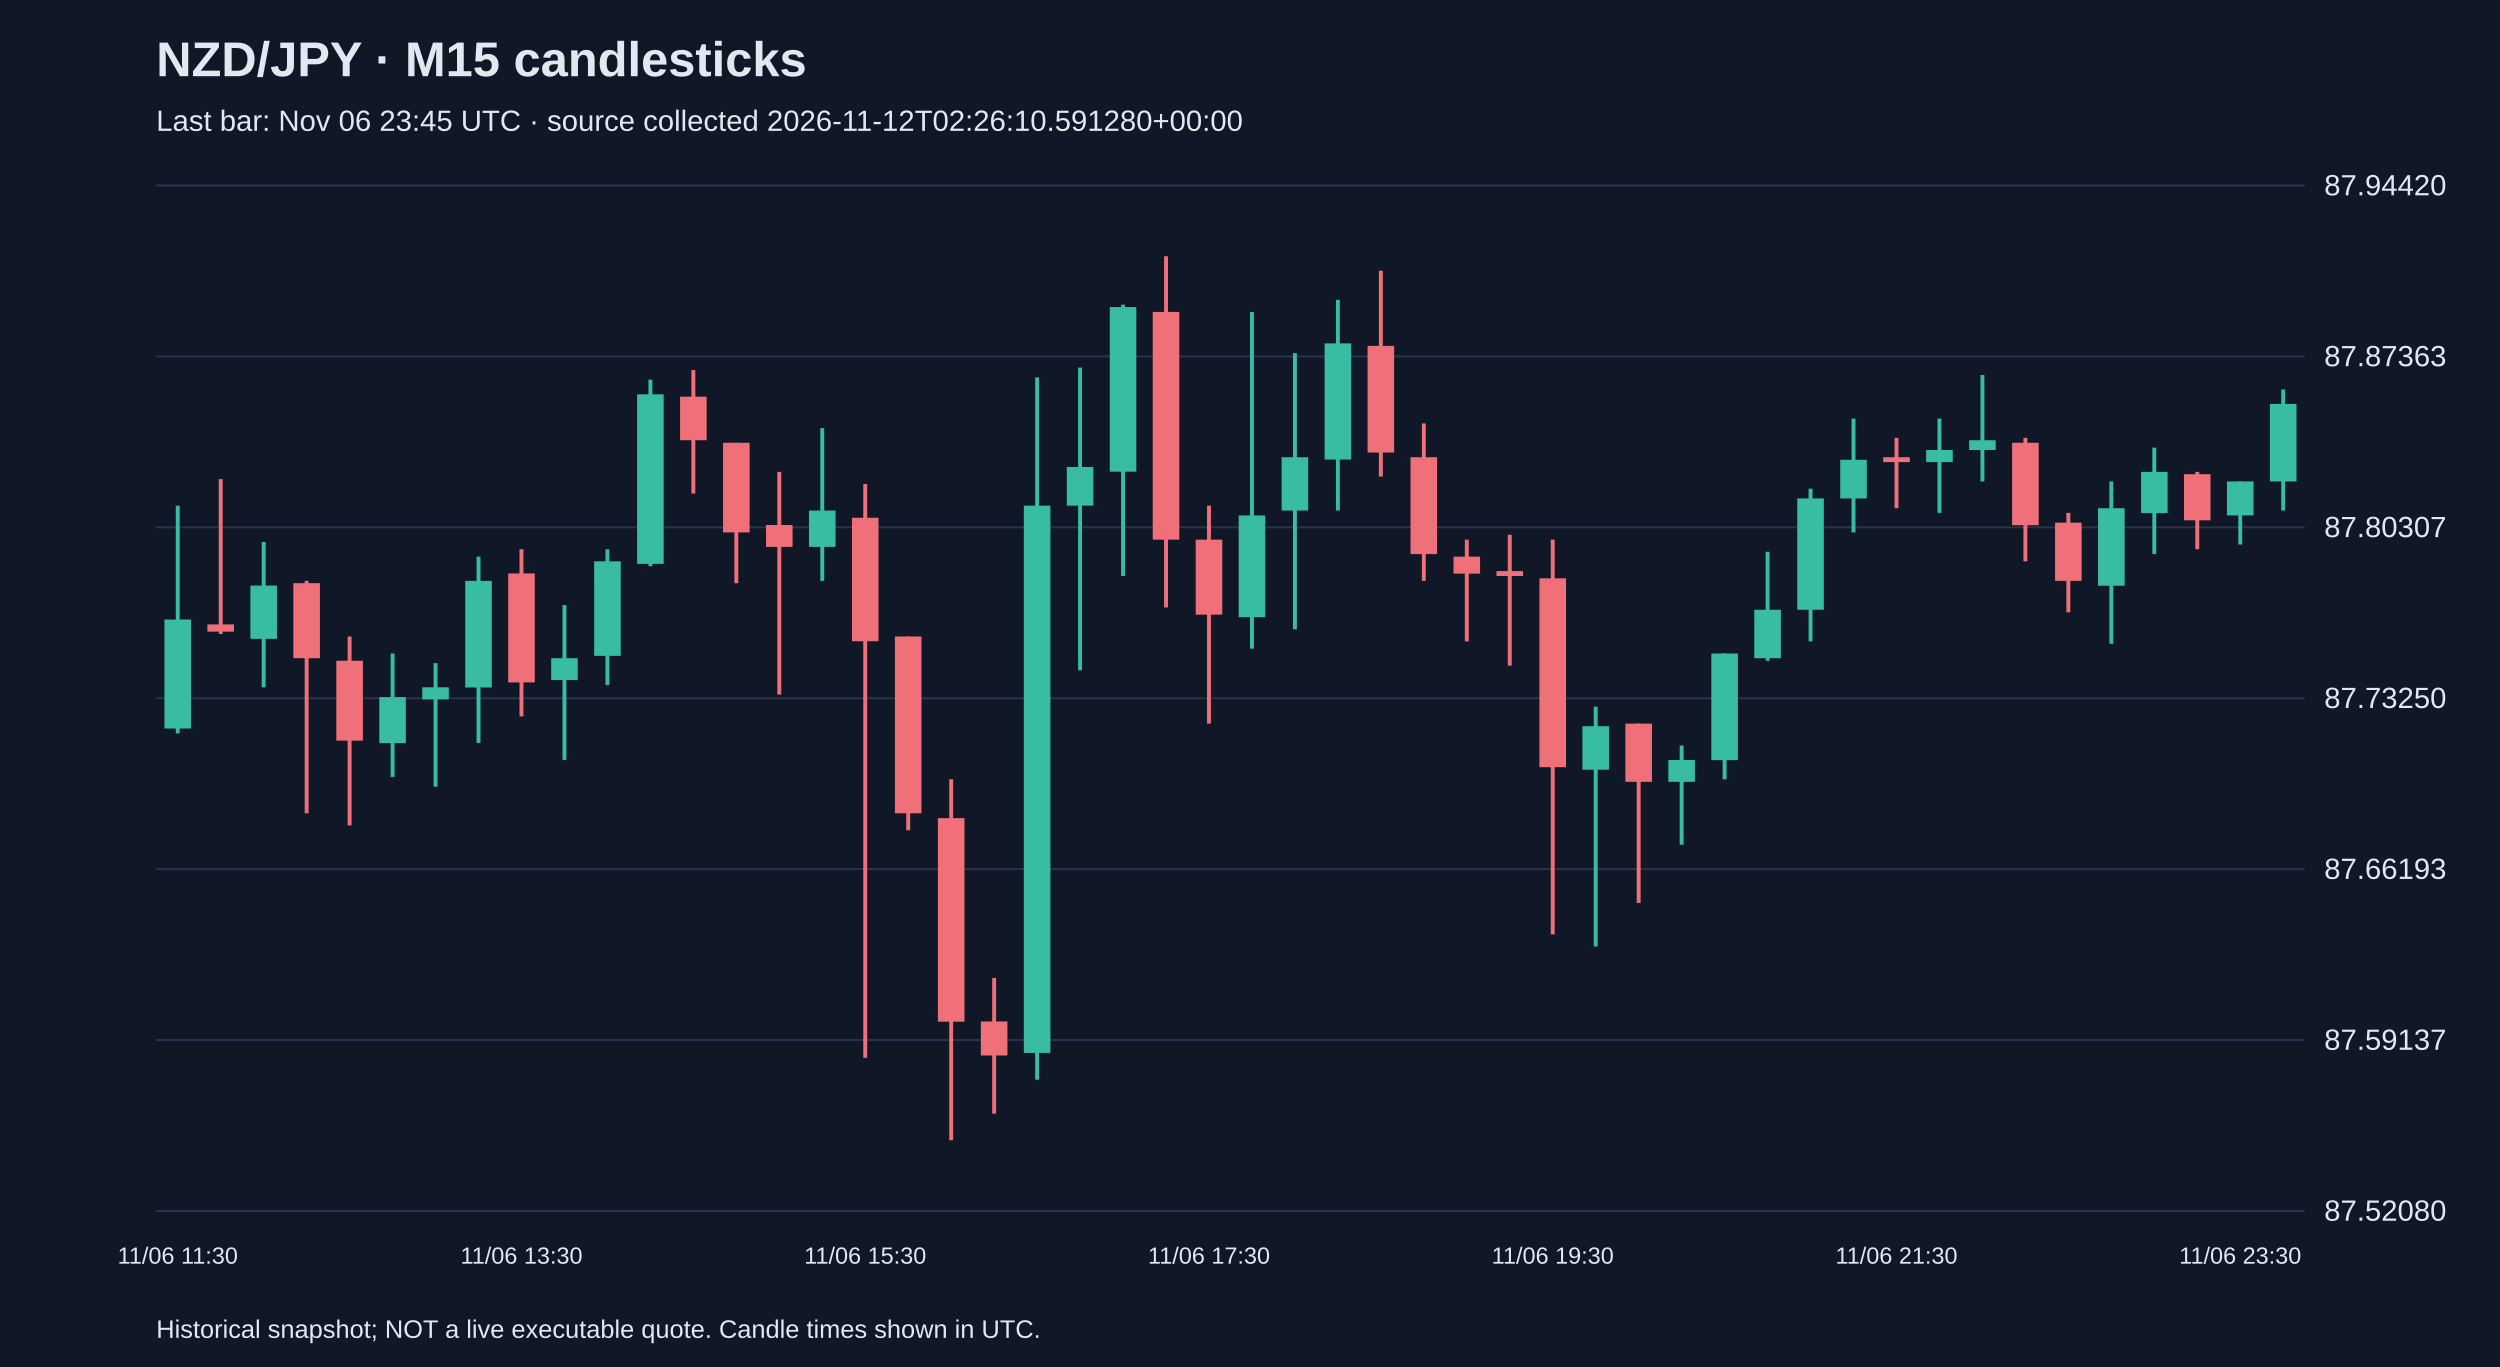
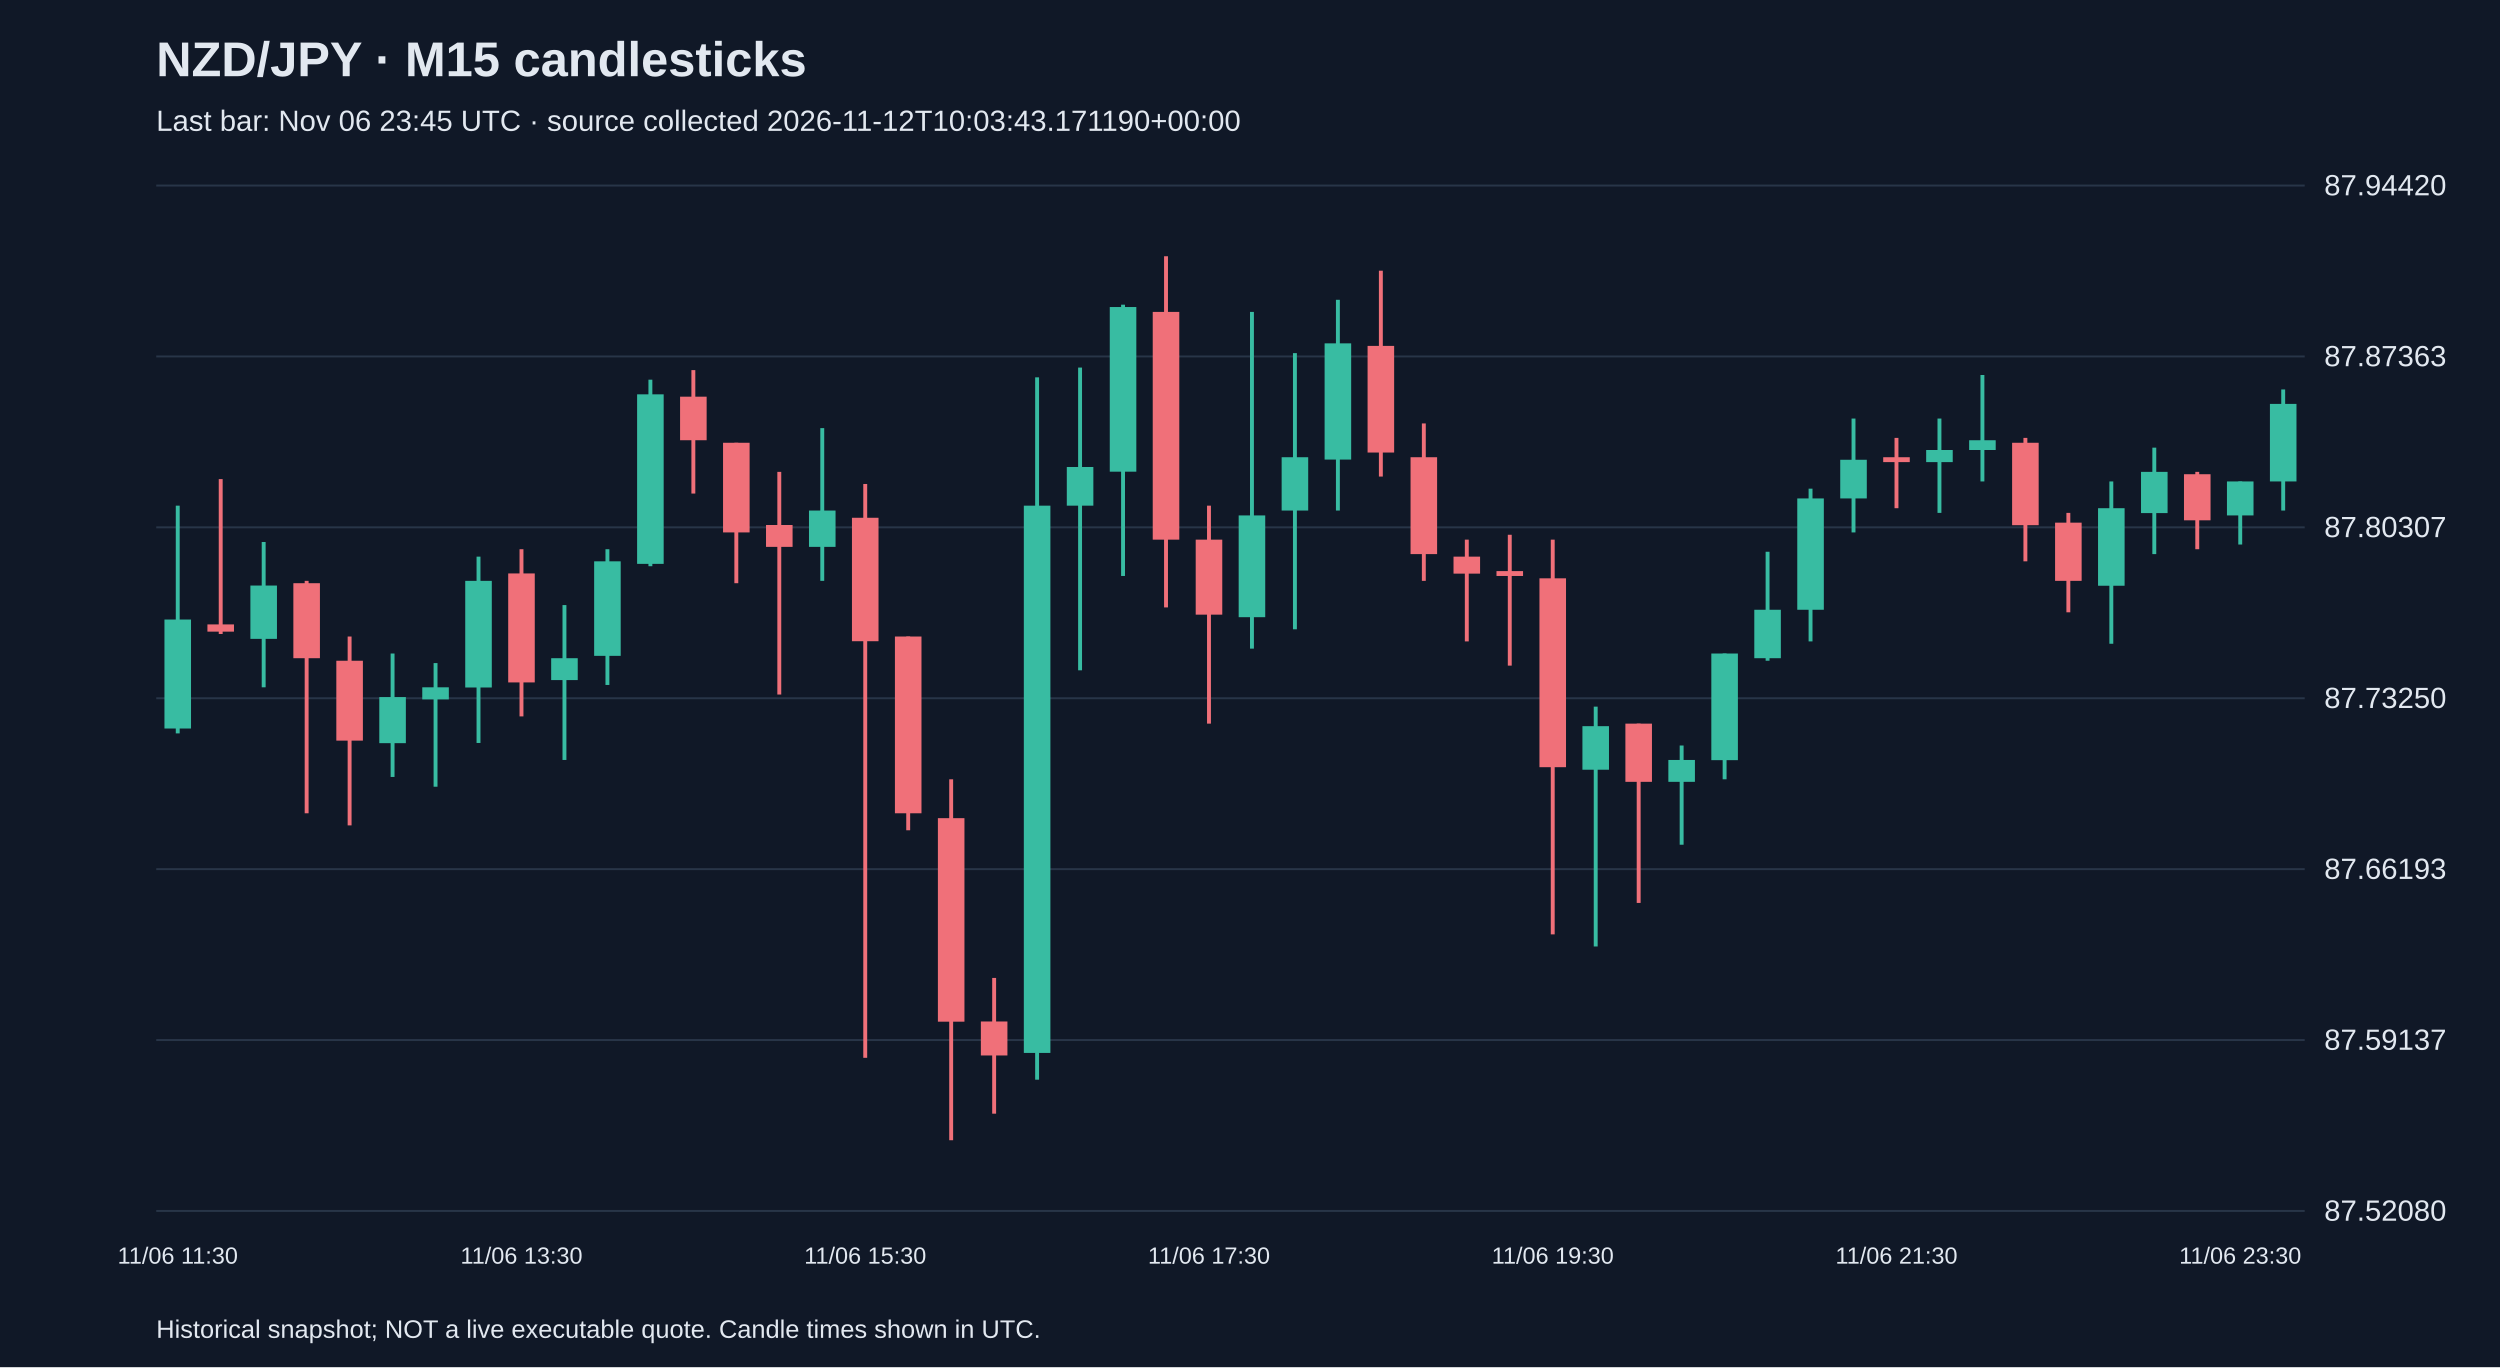
<svg xmlns="http://www.w3.org/2000/svg" viewBox="0 0 1280 700">
  <rect width="100%" height="100%" fill="#101827" />
  <style>text{font-family:Arial,sans-serif;fill:#e2e8f0}</style>
  <text x="80" y="39" font-size="25" font-weight="bold">NZD/JPY · M15 candlesticks</text>
-   <text x="80" y="67" font-size="15" fill="#a6b1c5">Last bar: Nov 06 23:45 UTC · source collected 2026-11-12T02:26:10.591280+00:00</text>
+   <text x="80" y="67" font-size="15" fill="#a6b1c5">Last bar: Nov 06 23:45 UTC · source collected 2026-11-12T10:03:43.171190+00:00</text>
  <line x1="80" y1="620.0" x2="1180" y2="620.0" stroke="#283548" />
  <text x="1190" y="625.0" font-size="15">87.52080</text>
  <line x1="80" y1="532.5" x2="1180" y2="532.5" stroke="#283548" />
  <text x="1190" y="537.5" font-size="15">87.59137</text>
  <line x1="80" y1="445.0" x2="1180" y2="445.0" stroke="#283548" />
  <text x="1190" y="450.0" font-size="15">87.66193</text>
  <line x1="80" y1="357.5" x2="1180" y2="357.5" stroke="#283548" />
  <text x="1190" y="362.5" font-size="15">87.73250</text>
  <line x1="80" y1="270.0" x2="1180" y2="270.0" stroke="#283548" />
  <text x="1190" y="275.0" font-size="15">87.80307</text>
  <line x1="80" y1="182.5" x2="1180" y2="182.5" stroke="#283548" />
  <text x="1190" y="187.5" font-size="15">87.87363</text>
  <line x1="80" y1="95.0" x2="1180" y2="95.0" stroke="#283548" />
  <text x="1190" y="100.0" font-size="15">87.94420</text>
  <line x1="91.0" y1="258.9" x2="91.0" y2="375.5" stroke="#38bca2" stroke-width="2" />
  <rect x="84.2" y="317.2" width="13.6" height="55.8" fill="#38bca2" />
  <text x="91.0" y="647" text-anchor="middle" font-size="12">11/06 11:30</text>
  <line x1="113.0" y1="245.3" x2="113.0" y2="324.6" stroke="#f07079" stroke-width="2" />
  <rect x="106.2" y="319.7" width="13.6" height="3.7" fill="#f07079" />
  <line x1="135.0" y1="277.5" x2="135.0" y2="351.9" stroke="#38bca2" stroke-width="2" />
  <rect x="128.2" y="299.8" width="13.6" height="27.3" fill="#38bca2" />
  <line x1="157.0" y1="297.4" x2="157.0" y2="416.4" stroke="#f07079" stroke-width="2" />
  <rect x="150.2" y="298.6" width="13.6" height="38.4" fill="#f07079" />
  <line x1="179.0" y1="325.9" x2="179.0" y2="422.6" stroke="#f07079" stroke-width="2" />
  <rect x="172.2" y="338.3" width="13.6" height="40.9" fill="#f07079" />
  <line x1="201.0" y1="334.6" x2="201.0" y2="397.8" stroke="#38bca2" stroke-width="2" />
  <rect x="194.2" y="356.9" width="13.6" height="23.6" fill="#38bca2" />
  <line x1="223.0" y1="339.5" x2="223.0" y2="402.8" stroke="#38bca2" stroke-width="2" />
  <rect x="216.2" y="351.9" width="13.6" height="6.2" fill="#38bca2" />
  <line x1="245.0" y1="285.0" x2="245.0" y2="380.4" stroke="#38bca2" stroke-width="2" />
  <rect x="238.2" y="297.4" width="13.6" height="54.6" fill="#38bca2" />
  <line x1="267.0" y1="281.2" x2="267.0" y2="366.8" stroke="#f07079" stroke-width="2" />
  <rect x="260.2" y="293.6" width="13.6" height="55.8" fill="#f07079" />
  <text x="267.0" y="647" text-anchor="middle" font-size="12">11/06 13:30</text>
  <line x1="289.0" y1="309.8" x2="289.0" y2="389.1" stroke="#38bca2" stroke-width="2" />
  <rect x="282.2" y="337.0" width="13.6" height="11.2" fill="#38bca2" />
  <line x1="311.0" y1="281.2" x2="311.0" y2="350.7" stroke="#38bca2" stroke-width="2" />
  <rect x="304.2" y="287.4" width="13.6" height="48.4" fill="#38bca2" />
  <line x1="333.0" y1="194.4" x2="333.0" y2="289.9" stroke="#38bca2" stroke-width="2" />
  <rect x="326.2" y="201.9" width="13.6" height="86.8" fill="#38bca2" />
  <line x1="355.0" y1="189.5" x2="355.0" y2="252.7" stroke="#f07079" stroke-width="2" />
  <rect x="348.2" y="203.1" width="13.6" height="22.3" fill="#f07079" />
  <line x1="377.0" y1="226.7" x2="377.0" y2="298.6" stroke="#f07079" stroke-width="2" />
  <rect x="370.2" y="226.7" width="13.6" height="45.9" fill="#f07079" />
  <line x1="399.0" y1="241.6" x2="399.0" y2="355.6" stroke="#f07079" stroke-width="2" />
  <rect x="392.2" y="268.8" width="13.6" height="11.2" fill="#f07079" />
  <line x1="421.0" y1="219.2" x2="421.0" y2="297.4" stroke="#38bca2" stroke-width="2" />
  <rect x="414.2" y="261.4" width="13.6" height="18.6" fill="#38bca2" />
  <line x1="443.0" y1="247.8" x2="443.0" y2="541.6" stroke="#f07079" stroke-width="2" />
  <rect x="436.2" y="265.1" width="13.6" height="63.2" fill="#f07079" />
  <text x="443.0" y="647" text-anchor="middle" font-size="12">11/06 15:30</text>
  <line x1="465.0" y1="325.9" x2="465.0" y2="425.1" stroke="#f07079" stroke-width="2" />
  <rect x="458.2" y="325.9" width="13.6" height="90.5" fill="#f07079" />
  <line x1="487.0" y1="399.0" x2="487.0" y2="583.8" stroke="#f07079" stroke-width="2" />
  <rect x="480.2" y="418.9" width="13.6" height="104.2" fill="#f07079" />
  <line x1="509.0" y1="500.7" x2="509.0" y2="570.2" stroke="#f07079" stroke-width="2" />
  <rect x="502.2" y="523.0" width="13.6" height="17.4" fill="#f07079" />
  <line x1="531.0" y1="193.2" x2="531.0" y2="552.8" stroke="#38bca2" stroke-width="2" />
  <rect x="524.2" y="258.9" width="13.6" height="280.2" fill="#38bca2" />
  <line x1="553.0" y1="188.2" x2="553.0" y2="343.2" stroke="#38bca2" stroke-width="2" />
  <rect x="546.2" y="239.1" width="13.6" height="19.8" fill="#38bca2" />
  <line x1="575.0" y1="156.0" x2="575.0" y2="294.9" stroke="#38bca2" stroke-width="2" />
  <rect x="568.2" y="157.2" width="13.6" height="84.3" fill="#38bca2" />
  <line x1="597.0" y1="131.2" x2="597.0" y2="311.0" stroke="#f07079" stroke-width="2" />
  <rect x="590.2" y="159.7" width="13.6" height="116.6" fill="#f07079" />
  <line x1="619.0" y1="258.9" x2="619.0" y2="370.5" stroke="#f07079" stroke-width="2" />
  <rect x="612.2" y="276.3" width="13.6" height="38.4" fill="#f07079" />
  <text x="619.0" y="647" text-anchor="middle" font-size="12">11/06 17:30</text>
  <line x1="641.0" y1="159.7" x2="641.0" y2="332.1" stroke="#38bca2" stroke-width="2" />
  <rect x="634.2" y="263.9" width="13.6" height="52.1" fill="#38bca2" />
  <line x1="663.0" y1="180.8" x2="663.0" y2="322.2" stroke="#38bca2" stroke-width="2" />
  <rect x="656.2" y="234.1" width="13.6" height="27.3" fill="#38bca2" />
  <line x1="685.0" y1="153.5" x2="685.0" y2="261.4" stroke="#38bca2" stroke-width="2" />
  <rect x="678.2" y="175.8" width="13.6" height="59.5" fill="#38bca2" />
  <line x1="707.0" y1="138.6" x2="707.0" y2="244.0" stroke="#f07079" stroke-width="2" />
  <rect x="700.2" y="177.1" width="13.6" height="54.6" fill="#f07079" />
  <line x1="729.0" y1="216.8" x2="729.0" y2="297.4" stroke="#f07079" stroke-width="2" />
  <rect x="722.2" y="234.1" width="13.6" height="49.6" fill="#f07079" />
  <line x1="751.0" y1="276.3" x2="751.0" y2="328.4" stroke="#f07079" stroke-width="2" />
  <rect x="744.2" y="285.0" width="13.6" height="8.7" fill="#f07079" />
  <line x1="773.0" y1="273.8" x2="773.0" y2="340.8" stroke="#f07079" stroke-width="2" />
  <rect x="766.2" y="292.4" width="13.6" height="2.5" fill="#f07079" />
  <line x1="795.0" y1="276.3" x2="795.0" y2="478.4" stroke="#f07079" stroke-width="2" />
  <rect x="788.2" y="296.1" width="13.6" height="96.7" fill="#f07079" />
  <text x="795.0" y="647" text-anchor="middle" font-size="12">11/06 19:30</text>
  <line x1="817.0" y1="361.8" x2="817.0" y2="484.6" stroke="#38bca2" stroke-width="2" />
  <rect x="810.2" y="371.8" width="13.6" height="22.3" fill="#38bca2" />
  <line x1="839.0" y1="370.5" x2="839.0" y2="462.3" stroke="#f07079" stroke-width="2" />
  <rect x="832.2" y="370.5" width="13.6" height="29.8" fill="#f07079" />
  <line x1="861.0" y1="381.7" x2="861.0" y2="432.5" stroke="#38bca2" stroke-width="2" />
  <rect x="854.2" y="389.1" width="13.6" height="11.2" fill="#38bca2" />
  <line x1="883.0" y1="334.6" x2="883.0" y2="399.0" stroke="#38bca2" stroke-width="2" />
  <rect x="876.2" y="334.6" width="13.6" height="54.6" fill="#38bca2" />
  <line x1="905.0" y1="282.5" x2="905.0" y2="338.3" stroke="#38bca2" stroke-width="2" />
  <rect x="898.2" y="312.2" width="13.6" height="24.8" fill="#38bca2" />
  <line x1="927.0" y1="250.2" x2="927.0" y2="328.4" stroke="#38bca2" stroke-width="2" />
  <rect x="920.2" y="255.2" width="13.6" height="57.0" fill="#38bca2" />
  <line x1="949.0" y1="214.3" x2="949.0" y2="272.6" stroke="#38bca2" stroke-width="2" />
  <rect x="942.2" y="235.4" width="13.6" height="19.8" fill="#38bca2" />
  <line x1="971.0" y1="224.2" x2="971.0" y2="260.2" stroke="#f07079" stroke-width="2" />
  <rect x="964.2" y="234.1" width="13.6" height="2.5" fill="#f07079" />
  <text x="971.0" y="647" text-anchor="middle" font-size="12">11/06 21:30</text>
  <line x1="993.0" y1="214.3" x2="993.0" y2="262.6" stroke="#38bca2" stroke-width="2" />
  <rect x="986.2" y="230.4" width="13.6" height="6.2" fill="#38bca2" />
  <line x1="1015.0" y1="192.0" x2="1015.0" y2="246.5" stroke="#38bca2" stroke-width="2" />
  <rect x="1008.2" y="225.4" width="13.6" height="5.0" fill="#38bca2" />
  <line x1="1037.0" y1="224.2" x2="1037.0" y2="287.4" stroke="#f07079" stroke-width="2" />
  <rect x="1030.2" y="226.7" width="13.6" height="42.2" fill="#f07079" />
  <line x1="1059.0" y1="262.6" x2="1059.0" y2="313.5" stroke="#f07079" stroke-width="2" />
  <rect x="1052.2" y="267.6" width="13.6" height="29.8" fill="#f07079" />
  <line x1="1081.0" y1="246.5" x2="1081.0" y2="329.6" stroke="#38bca2" stroke-width="2" />
  <rect x="1074.2" y="260.2" width="13.6" height="39.7" fill="#38bca2" />
  <line x1="1103.0" y1="229.2" x2="1103.0" y2="283.7" stroke="#38bca2" stroke-width="2" />
  <rect x="1096.2" y="241.6" width="13.6" height="21.1" fill="#38bca2" />
  <line x1="1125.0" y1="241.6" x2="1125.0" y2="281.2" stroke="#f07079" stroke-width="2" />
  <rect x="1118.2" y="242.8" width="13.6" height="23.6" fill="#f07079" />
  <line x1="1147.0" y1="246.5" x2="1147.0" y2="278.8" stroke="#38bca2" stroke-width="2" />
  <rect x="1140.2" y="246.5" width="13.6" height="17.4" fill="#38bca2" />
  <text x="1147.0" y="647" text-anchor="middle" font-size="12">11/06 23:30</text>
  <line x1="1169.0" y1="199.4" x2="1169.0" y2="261.4" stroke="#38bca2" stroke-width="2" />
  <rect x="1162.2" y="206.8" width="13.6" height="39.7" fill="#38bca2" />
  <text x="80" y="685" font-size="13">Historical snapshot; NOT a live executable quote. Candle times shown in UTC.</text>
</svg>
